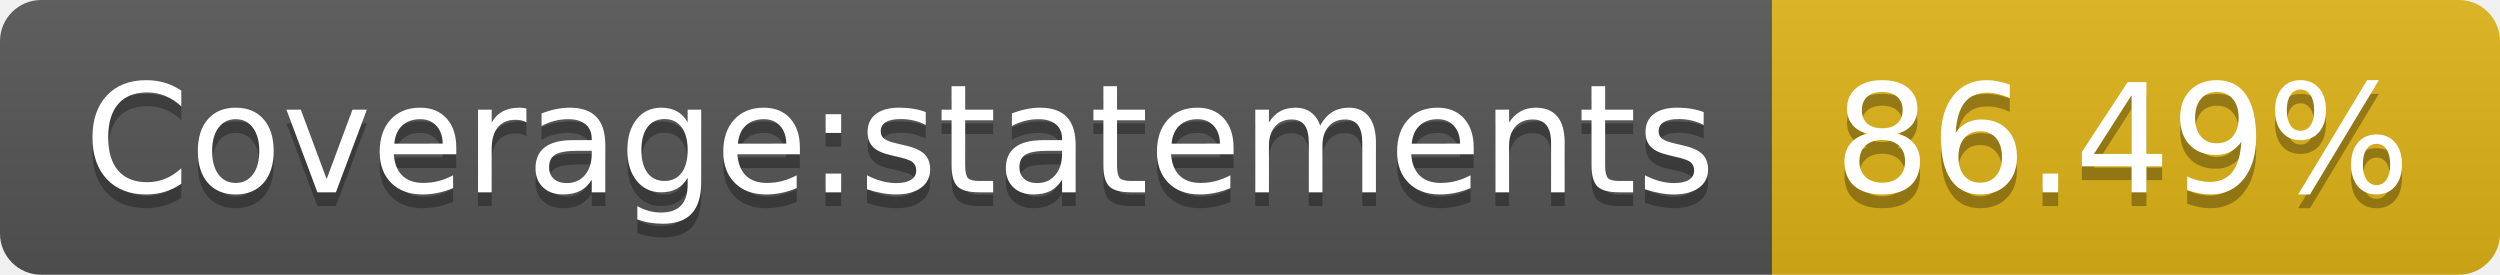
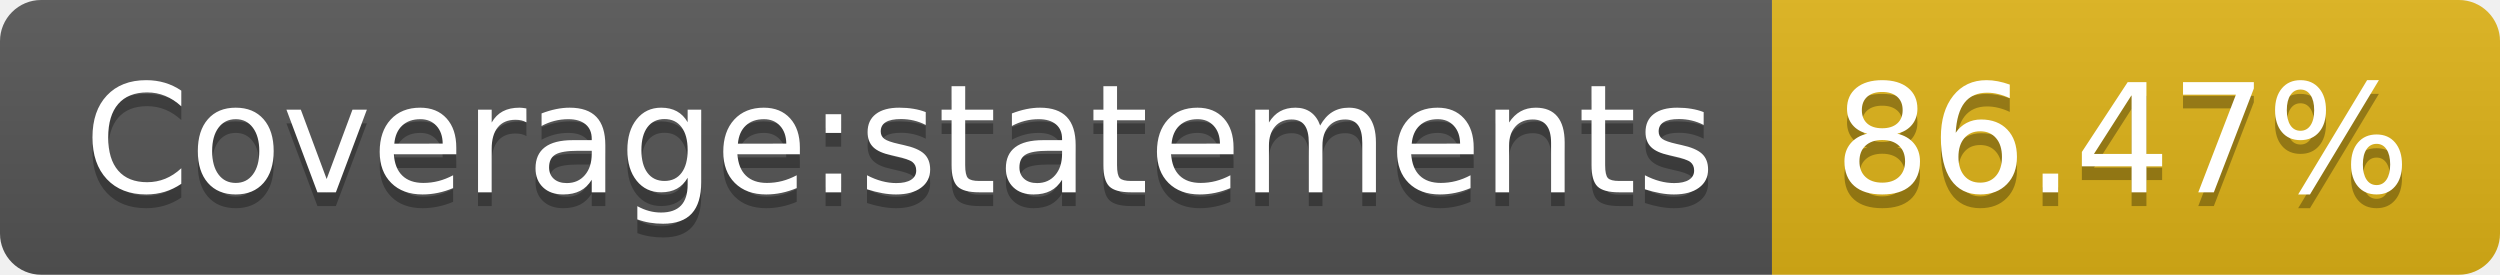
<svg xmlns="http://www.w3.org/2000/svg" width="182" height="20">
  <linearGradient id="s" x2="0" y2="100%">
    <stop offset="0" stop-color="#bbb" stop-opacity=".1" />
    <stop offset="1" stop-opacity=".1" />
  </linearGradient>
  <clipPath id="r">
    <rect width="182" height="20" rx="3" fill="#fff" />
  </clipPath>
  <g clip-path="url(#r)">
    <rect width="129" height="20" fill="#555" />
    <rect x="129" width="53" height="20" fill="#dfb317" />
    <rect width="182" height="20" fill="url(#s)" />
  </g>
  <g fill="#fff" text-anchor="middle" font-family="Verdana,Geneva,DejaVu Sans,sans-serif" text-rendering="geometricPrecision" font-size="110">
    <text x="655" y="150" fill="#010101" fill-opacity=".3" transform="scale(.1)" textLength="1190">Coverage:statements</text>
    <text x="655" y="140" transform="scale(.1)" textLength="1190">Coverage:statements</text>
-     <text x="1545" y="150" fill="#010101" fill-opacity=".3" transform="scale(.1)" textLength="430">86.49%</text>
-     <text x="1545" y="140" transform="scale(.1)" textLength="430">86.49%</text>
+     <text x="1545" y="150" fill="#010101" fill-opacity=".3" transform="scale(.1)" textLength="430">86.47%</text>
+     <text x="1545" y="140" transform="scale(.1)" textLength="430">86.47%</text>
  </g>
</svg>
